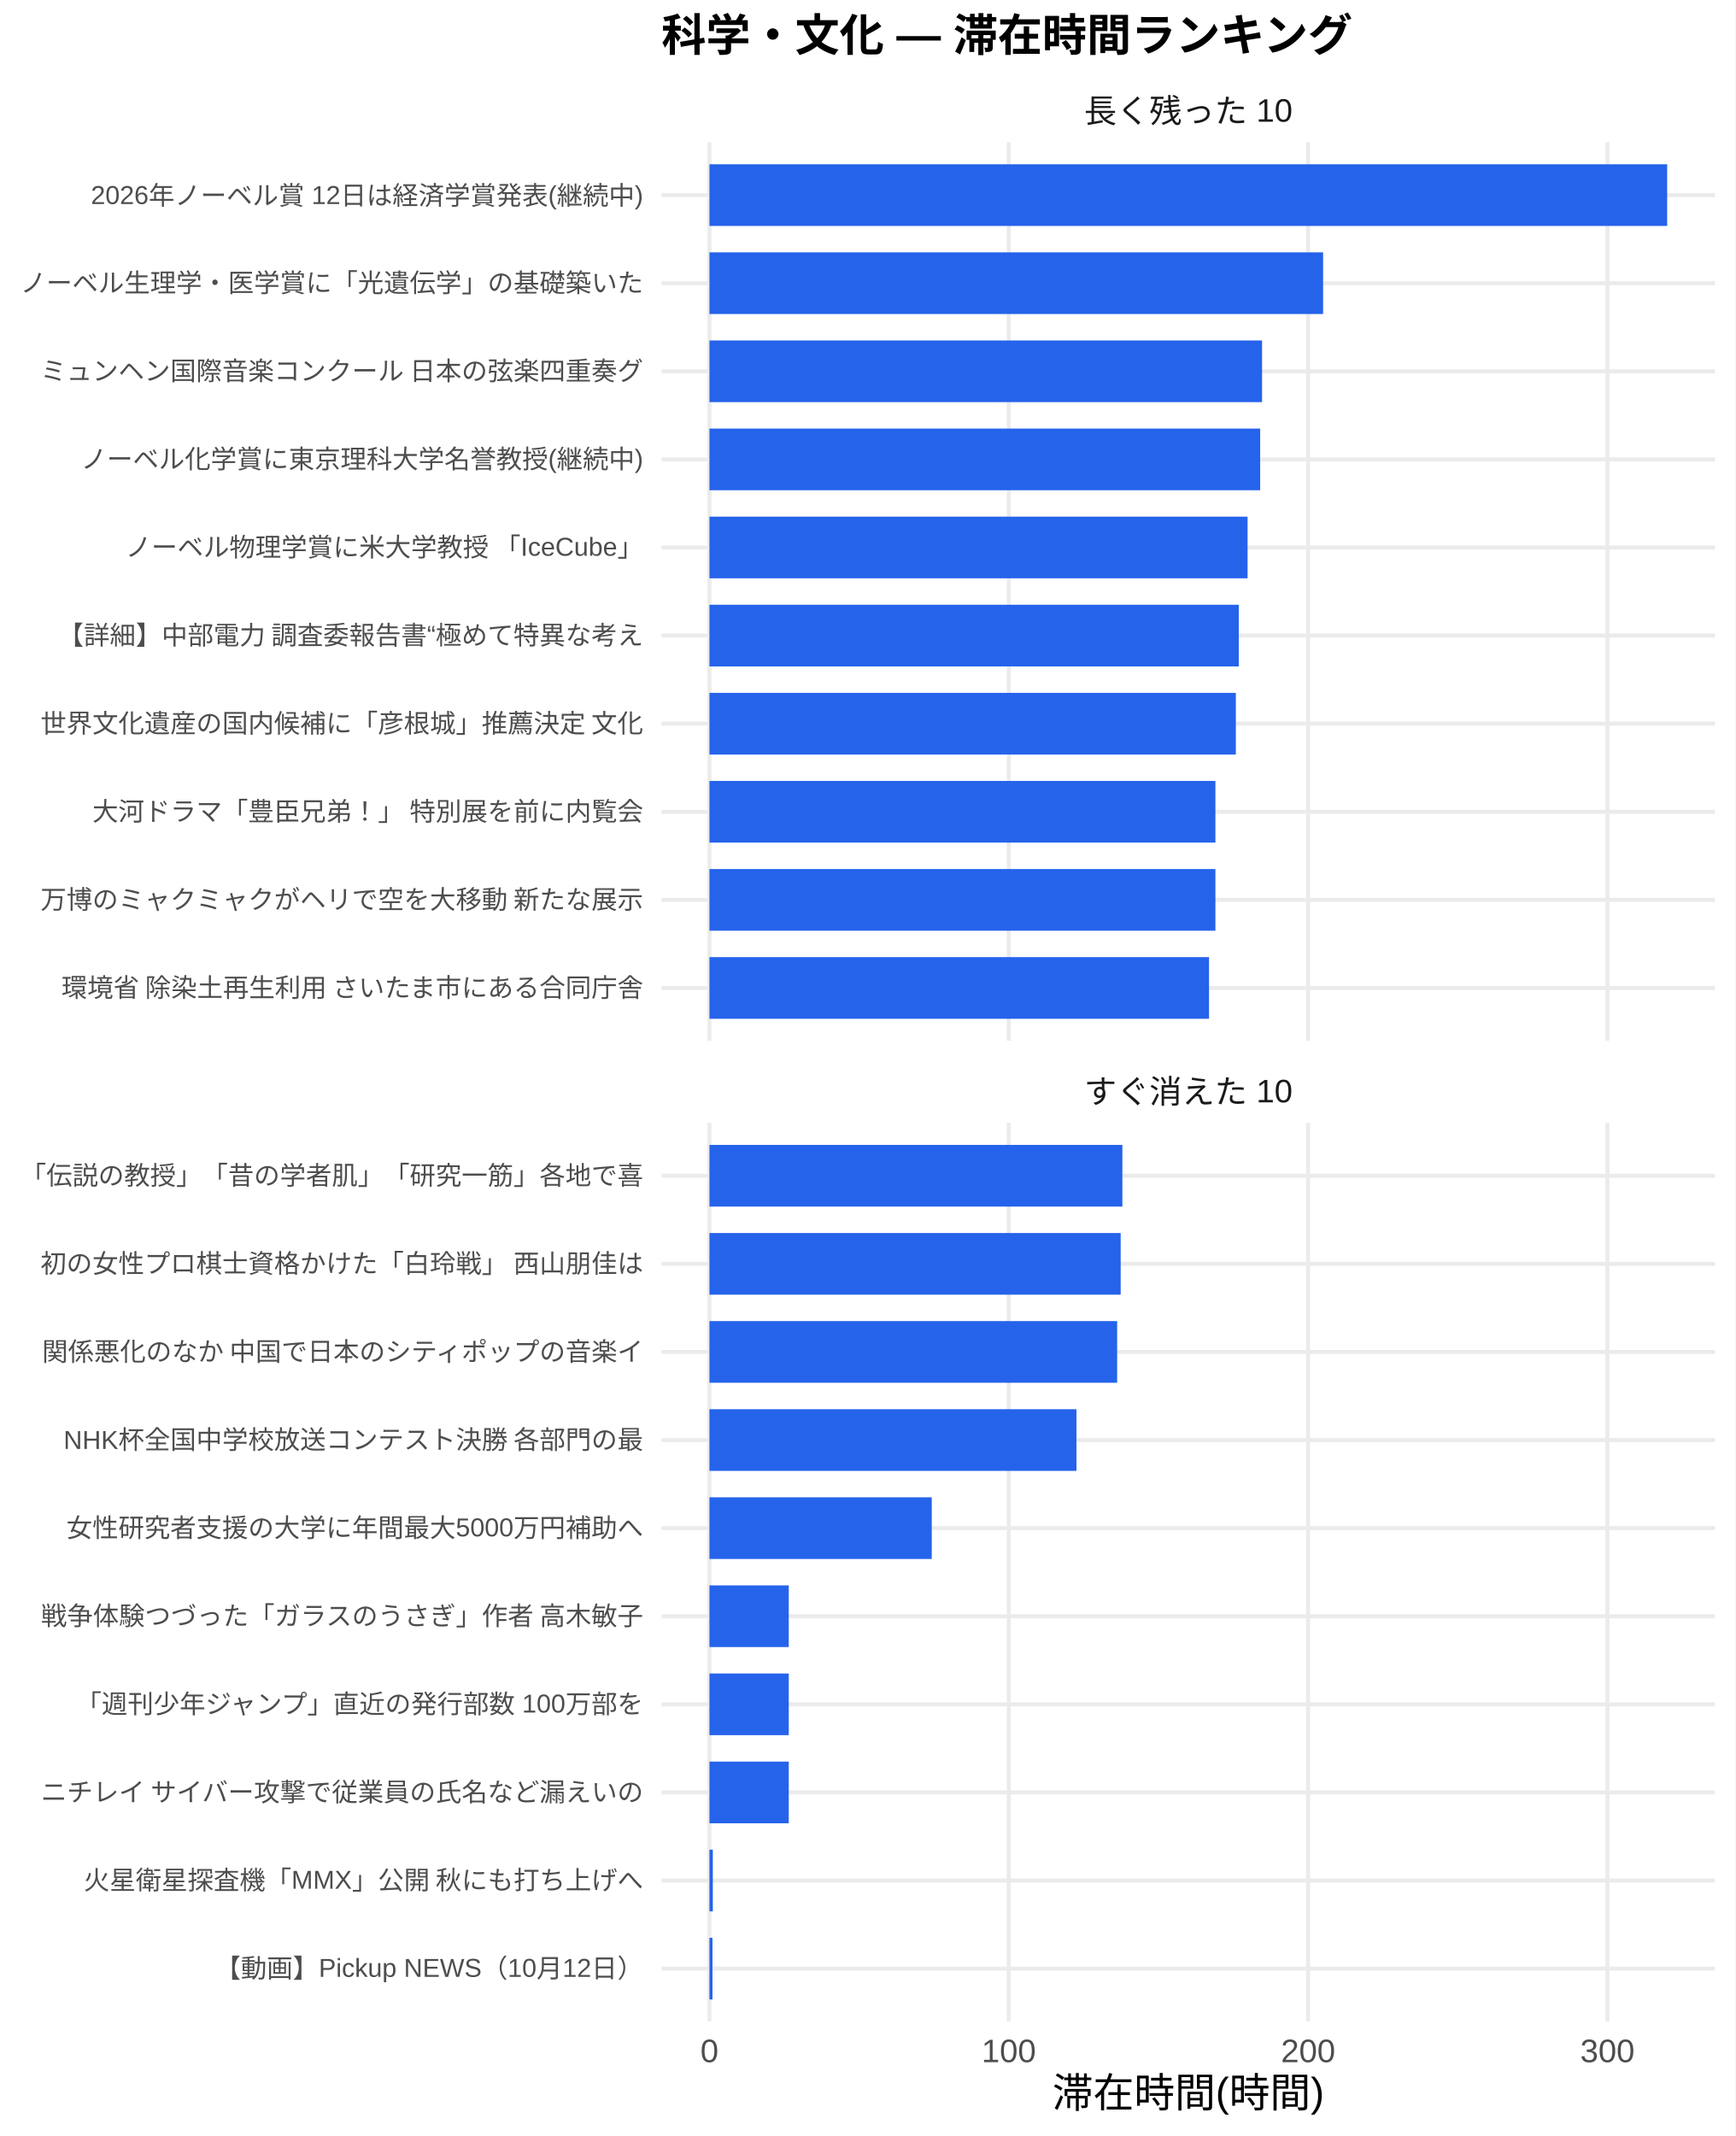
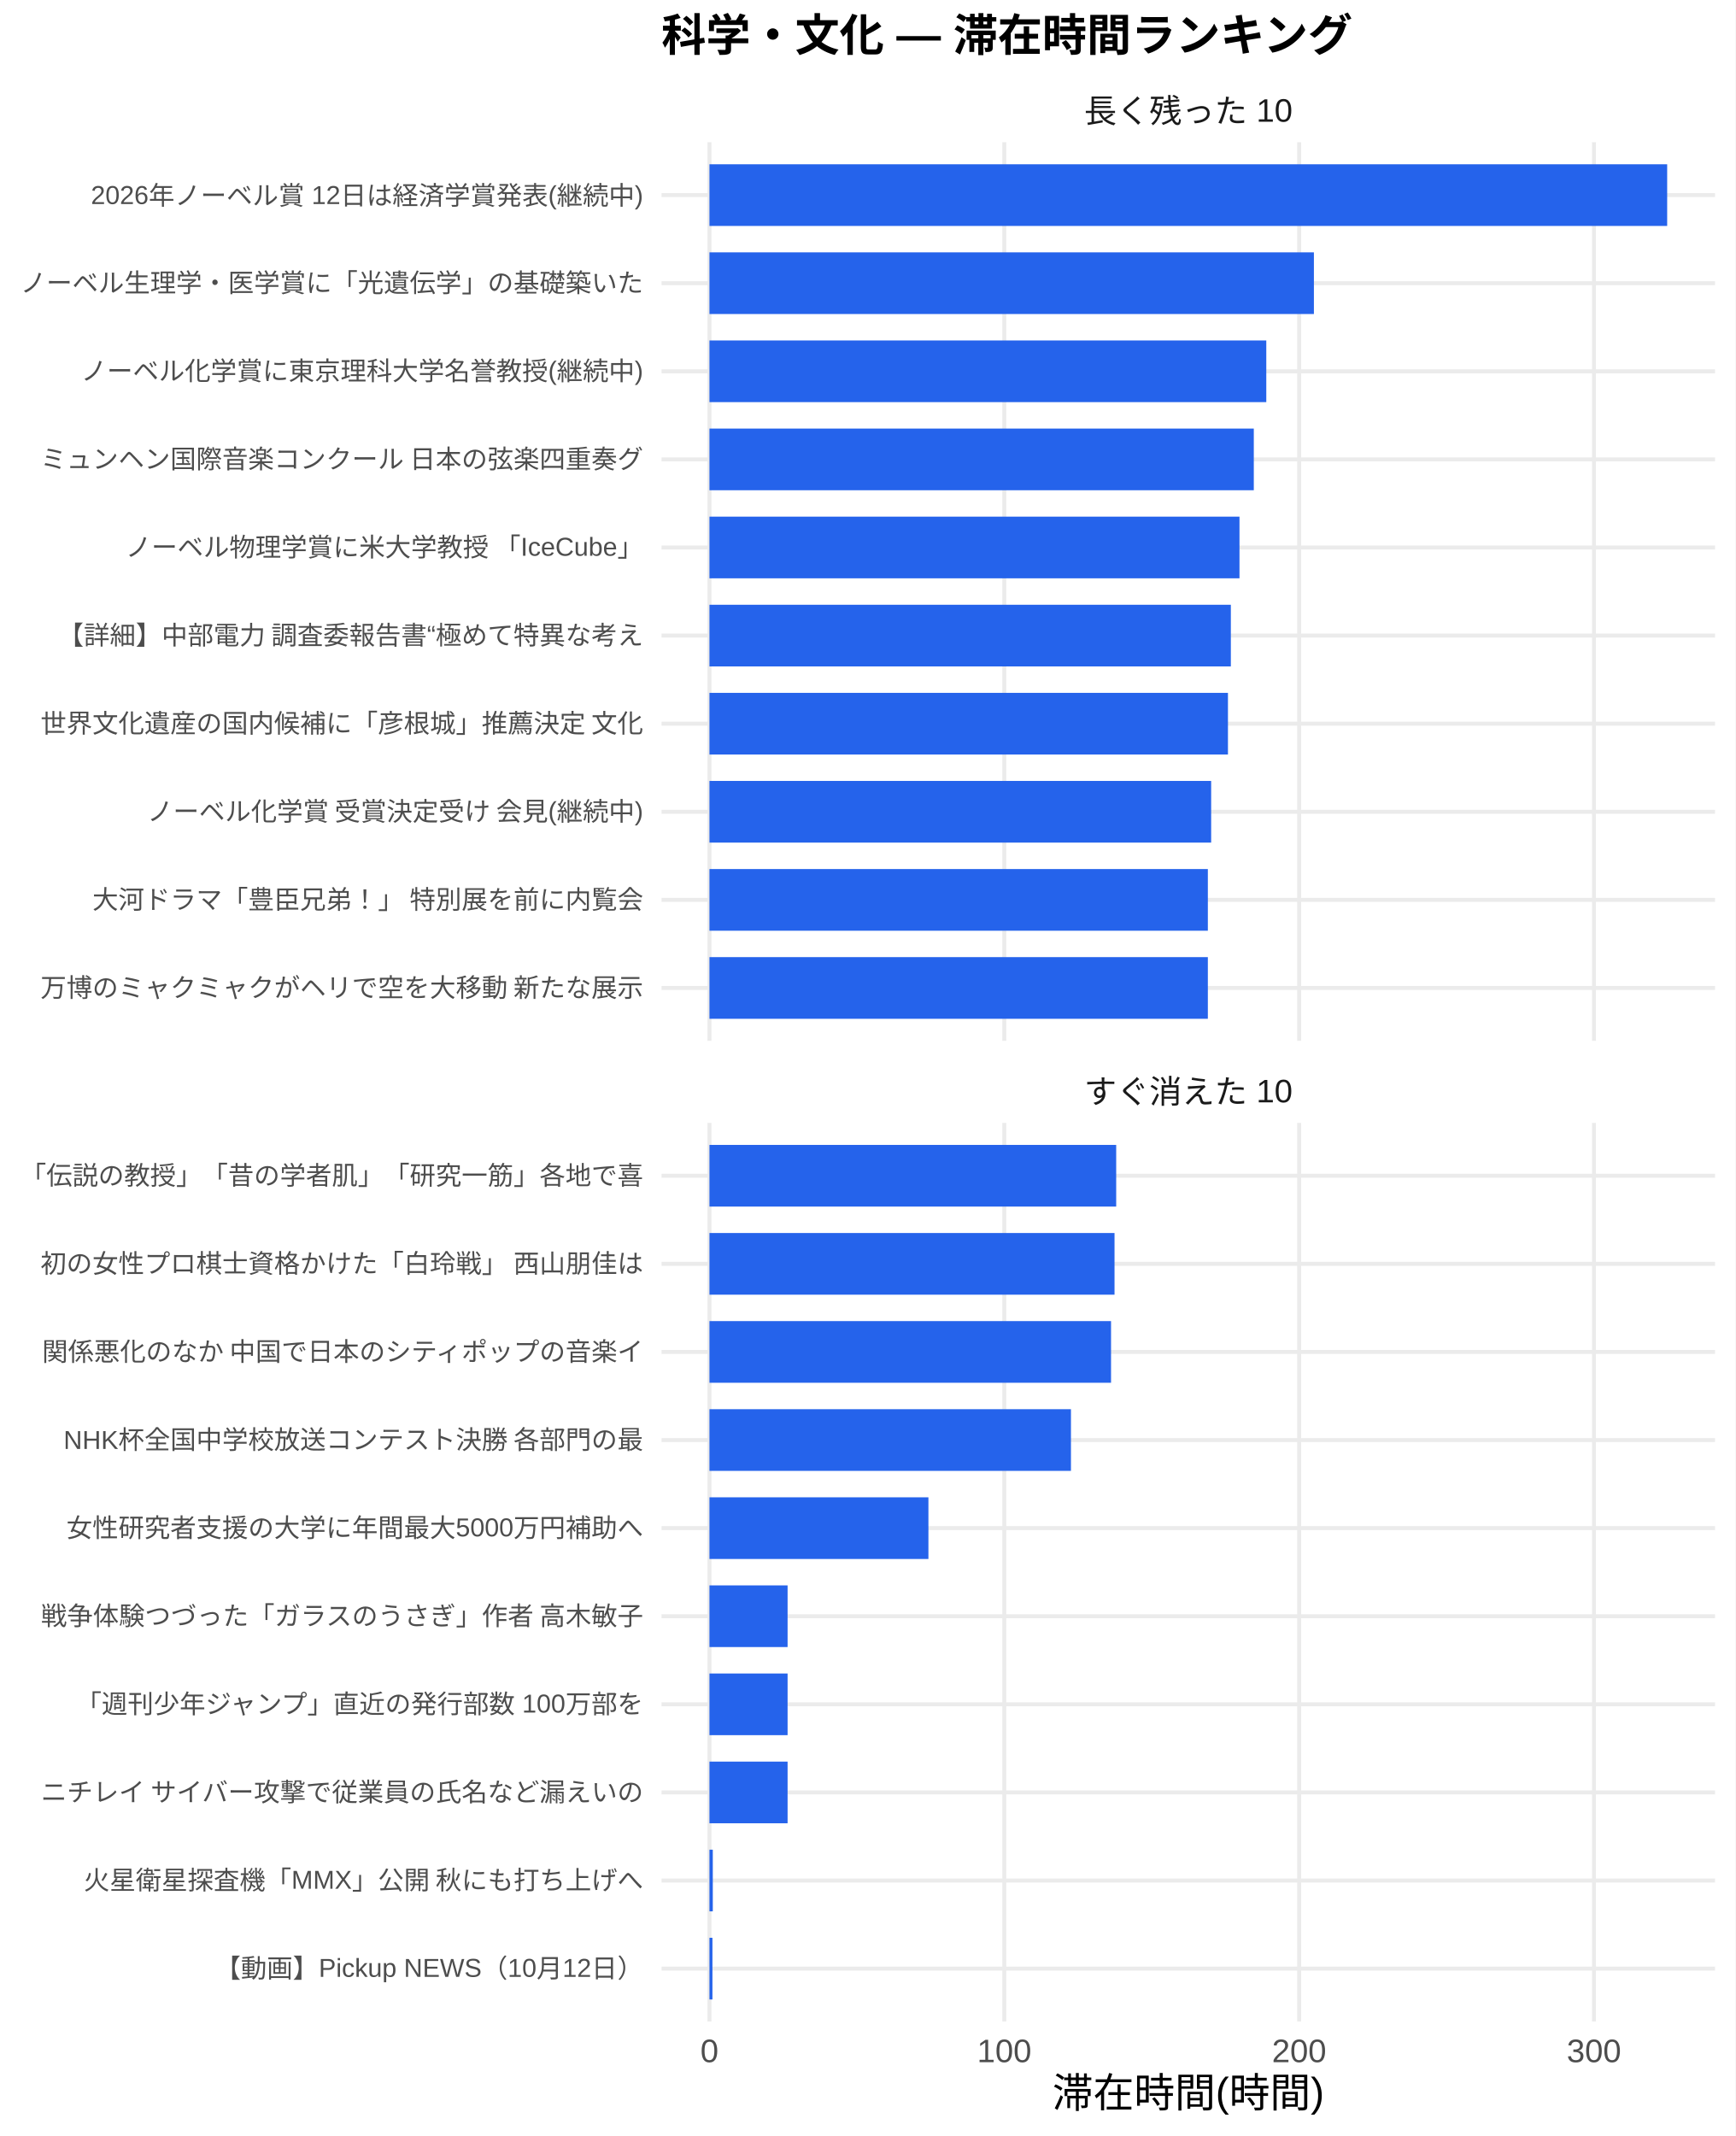
<svg xmlns="http://www.w3.org/2000/svg" width="468.00pt" height="576.00pt" viewBox="0 0 468.00 576.00">
  <g class="svglite">
    <defs>
      <style type="text/css">
    .svglite line, .svglite polyline, .svglite polygon, .svglite path, .svglite rect, .svglite circle {
      fill: none;
      stroke: #000000;
      stroke-linecap: round;
      stroke-linejoin: round;
      stroke-miterlimit: 10.00;
    }
    .svglite text {
      white-space: pre;
    }
    .svglite g.glyphgroup path {
      fill: inherit;
      stroke: none;
    }
  </style>
    </defs>
    <rect width="100%" height="100%" style="stroke: none; fill: #FFFFFF;" />
    <defs>
      <clipPath id="cpMC4wMHw0NjguMDB8MC4wMHw1NzYuMDA=">
        <rect x="0.00" y="0.00" width="468.00" height="576.00" />
      </clipPath>
    </defs>
    <g clip-path="url(#cpMC4wMHw0NjguMDB8MC4wMHw1NzYuMDA=)">
      <rect x="0.00" y="0.00" width="468.00" height="576.00" style="stroke-width: 1.07; stroke: none; fill: #FFFFFF;" />
    </g>
    <defs>
      <clipPath id="cpMTc4LjQxfDQ2Mi41MnwzOC4zNnwyODAuNjc=">
        <rect x="178.41" y="38.36" width="284.11" height="242.31" />
      </clipPath>
    </defs>
    <g clip-path="url(#cpMTc4LjQxfDQ2Mi41MnwzOC4zNnwyODAuNjc=)">
      <polyline points="178.41,266.42 462.52,266.42 " style="stroke-width: 1.07; stroke: #EBEBEB; stroke-linecap: butt;" />
      <polyline points="178.41,242.66 462.52,242.66 " style="stroke-width: 1.07; stroke: #EBEBEB; stroke-linecap: butt;" />
      <polyline points="178.41,218.91 462.52,218.91 " style="stroke-width: 1.07; stroke: #EBEBEB; stroke-linecap: butt;" />
      <polyline points="178.41,195.15 462.52,195.15 " style="stroke-width: 1.07; stroke: #EBEBEB; stroke-linecap: butt;" />
      <polyline points="178.41,171.39 462.52,171.39 " style="stroke-width: 1.07; stroke: #EBEBEB; stroke-linecap: butt;" />
      <polyline points="178.41,147.64 462.52,147.64 " style="stroke-width: 1.07; stroke: #EBEBEB; stroke-linecap: butt;" />
      <polyline points="178.41,123.88 462.52,123.88 " style="stroke-width: 1.07; stroke: #EBEBEB; stroke-linecap: butt;" />
      <polyline points="178.41,100.13 462.52,100.13 " style="stroke-width: 1.07; stroke: #EBEBEB; stroke-linecap: butt;" />
      <polyline points="178.41,76.37 462.52,76.37 " style="stroke-width: 1.07; stroke: #EBEBEB; stroke-linecap: butt;" />
      <polyline points="178.41,52.61 462.52,52.61 " style="stroke-width: 1.07; stroke: #EBEBEB; stroke-linecap: butt;" />
      <polyline points="191.33,280.67 191.33,38.36 " style="stroke-width: 1.07; stroke: #EBEBEB; stroke-linecap: butt;" />
-       <polyline points="272.05,280.67 272.05,38.36 " style="stroke-width: 1.07; stroke: #EBEBEB; stroke-linecap: butt;" />
-       <polyline points="352.78,280.67 352.78,38.36 " style="stroke-width: 1.07; stroke: #EBEBEB; stroke-linecap: butt;" />
-       <polyline points="433.50,280.67 433.50,38.36 " style="stroke-width: 1.07; stroke: #EBEBEB; stroke-linecap: butt;" />
+       <polyline points="270.84,280.67 270.84,38.36 " style="stroke-width: 1.07; stroke: #EBEBEB; stroke-linecap: butt;" />
+       <polyline points="350.36,280.67 350.36,38.36 " style="stroke-width: 1.07; stroke: #EBEBEB; stroke-linecap: butt;" />
+       <polyline points="429.87,280.67 429.87,38.36 " style="stroke-width: 1.07; stroke: #EBEBEB; stroke-linecap: butt;" />
      <rect x="191.33" y="44.30" width="258.28" height="16.63" style="stroke-width: 1.07; stroke: none; stroke-linecap: butt; stroke-linejoin: miter; fill: #2563EB;" />
-       <rect x="191.33" y="68.05" width="165.49" height="16.63" style="stroke-width: 1.07; stroke: none; stroke-linecap: butt; stroke-linejoin: miter; fill: #2563EB;" />
-       <rect x="191.33" y="91.81" width="149.03" height="16.63" style="stroke-width: 1.07; stroke: none; stroke-linecap: butt; stroke-linejoin: miter; fill: #2563EB;" />
-       <rect x="191.33" y="115.57" width="148.52" height="16.63" style="stroke-width: 1.07; stroke: none; stroke-linecap: butt; stroke-linejoin: miter; fill: #2563EB;" />
-       <rect x="191.33" y="139.32" width="145.12" height="16.63" style="stroke-width: 1.07; stroke: none; stroke-linecap: butt; stroke-linejoin: miter; fill: #2563EB;" />
-       <rect x="191.33" y="163.08" width="142.75" height="16.63" style="stroke-width: 1.07; stroke: none; stroke-linecap: butt; stroke-linejoin: miter; fill: #2563EB;" />
-       <rect x="191.33" y="186.84" width="141.96" height="16.63" style="stroke-width: 1.07; stroke: none; stroke-linecap: butt; stroke-linejoin: miter; fill: #2563EB;" />
-       <rect x="191.33" y="210.59" width="136.45" height="16.63" style="stroke-width: 1.07; stroke: none; stroke-linecap: butt; stroke-linejoin: miter; fill: #2563EB;" />
-       <rect x="191.33" y="234.35" width="136.45" height="16.63" style="stroke-width: 1.07; stroke: none; stroke-linecap: butt; stroke-linejoin: miter; fill: #2563EB;" />
-       <rect x="191.33" y="258.10" width="134.73" height="16.63" style="stroke-width: 1.07; stroke: none; stroke-linecap: butt; stroke-linejoin: miter; fill: #2563EB;" />
+       <rect x="191.33" y="68.05" width="163.01" height="16.63" style="stroke-width: 1.07; stroke: none; stroke-linecap: butt; stroke-linejoin: miter; fill: #2563EB;" />
+       <rect x="191.33" y="91.81" width="150.17" height="16.63" style="stroke-width: 1.07; stroke: none; stroke-linecap: butt; stroke-linejoin: miter; fill: #2563EB;" />
+       <rect x="191.33" y="115.57" width="146.80" height="16.63" style="stroke-width: 1.07; stroke: none; stroke-linecap: butt; stroke-linejoin: miter; fill: #2563EB;" />
+       <rect x="191.33" y="139.32" width="142.94" height="16.63" style="stroke-width: 1.07; stroke: none; stroke-linecap: butt; stroke-linejoin: miter; fill: #2563EB;" />
+       <rect x="191.33" y="163.08" width="140.61" height="16.63" style="stroke-width: 1.07; stroke: none; stroke-linecap: butt; stroke-linejoin: miter; fill: #2563EB;" />
+       <rect x="191.33" y="186.84" width="139.83" height="16.63" style="stroke-width: 1.07; stroke: none; stroke-linecap: butt; stroke-linejoin: miter; fill: #2563EB;" />
+       <rect x="191.33" y="210.59" width="135.30" height="16.63" style="stroke-width: 1.07; stroke: none; stroke-linecap: butt; stroke-linejoin: miter; fill: #2563EB;" />
+       <rect x="191.33" y="234.35" width="134.41" height="16.63" style="stroke-width: 1.07; stroke: none; stroke-linecap: butt; stroke-linejoin: miter; fill: #2563EB;" />
+       <rect x="191.33" y="258.10" width="134.41" height="16.63" style="stroke-width: 1.07; stroke: none; stroke-linecap: butt; stroke-linejoin: miter; fill: #2563EB;" />
    </g>
    <g clip-path="url(#cpMC4wMHw0NjguMDB8MC4wMHw1NzYuMDA=)">
</g>
    <defs>
      <clipPath id="cpMTc4LjQxfDQ2Mi41MnwzMDIuODB8NTQ1LjEy">
        <rect x="178.41" y="302.80" width="284.11" height="242.31" />
      </clipPath>
    </defs>
    <g clip-path="url(#cpMTc4LjQxfDQ2Mi41MnwzMDIuODB8NTQ1LjEy)">
      <polyline points="178.41,530.86 462.52,530.86 " style="stroke-width: 1.07; stroke: #EBEBEB; stroke-linecap: butt;" />
      <polyline points="178.41,507.11 462.52,507.11 " style="stroke-width: 1.07; stroke: #EBEBEB; stroke-linecap: butt;" />
      <polyline points="178.41,483.35 462.52,483.35 " style="stroke-width: 1.07; stroke: #EBEBEB; stroke-linecap: butt;" />
      <polyline points="178.41,459.59 462.52,459.59 " style="stroke-width: 1.07; stroke: #EBEBEB; stroke-linecap: butt;" />
      <polyline points="178.41,435.84 462.52,435.84 " style="stroke-width: 1.07; stroke: #EBEBEB; stroke-linecap: butt;" />
      <polyline points="178.41,412.08 462.52,412.08 " style="stroke-width: 1.07; stroke: #EBEBEB; stroke-linecap: butt;" />
      <polyline points="178.41,388.33 462.52,388.33 " style="stroke-width: 1.07; stroke: #EBEBEB; stroke-linecap: butt;" />
      <polyline points="178.41,364.57 462.52,364.57 " style="stroke-width: 1.07; stroke: #EBEBEB; stroke-linecap: butt;" />
      <polyline points="178.41,340.81 462.52,340.81 " style="stroke-width: 1.07; stroke: #EBEBEB; stroke-linecap: butt;" />
      <polyline points="178.41,317.06 462.52,317.06 " style="stroke-width: 1.07; stroke: #EBEBEB; stroke-linecap: butt;" />
      <polyline points="191.33,545.12 191.33,302.80 " style="stroke-width: 1.07; stroke: #EBEBEB; stroke-linecap: butt;" />
-       <polyline points="272.05,545.12 272.05,302.80 " style="stroke-width: 1.07; stroke: #EBEBEB; stroke-linecap: butt;" />
-       <polyline points="352.78,545.12 352.78,302.80 " style="stroke-width: 1.07; stroke: #EBEBEB; stroke-linecap: butt;" />
-       <polyline points="433.50,545.12 433.50,302.80 " style="stroke-width: 1.07; stroke: #EBEBEB; stroke-linecap: butt;" />
-       <rect x="191.33" y="308.74" width="111.36" height="16.63" style="stroke-width: 1.07; stroke: none; stroke-linecap: butt; stroke-linejoin: miter; fill: #2563EB;" />
-       <rect x="191.33" y="332.50" width="110.90" height="16.63" style="stroke-width: 1.07; stroke: none; stroke-linecap: butt; stroke-linejoin: miter; fill: #2563EB;" />
-       <rect x="191.33" y="356.25" width="109.95" height="16.63" style="stroke-width: 1.07; stroke: none; stroke-linecap: butt; stroke-linejoin: miter; fill: #2563EB;" />
-       <rect x="191.33" y="380.01" width="98.97" height="16.63" style="stroke-width: 1.07; stroke: none; stroke-linecap: butt; stroke-linejoin: miter; fill: #2563EB;" />
-       <rect x="191.33" y="403.77" width="59.95" height="16.63" style="stroke-width: 1.07; stroke: none; stroke-linecap: butt; stroke-linejoin: miter; fill: #2563EB;" />
-       <rect x="191.33" y="427.52" width="21.39" height="16.63" style="stroke-width: 1.07; stroke: none; stroke-linecap: butt; stroke-linejoin: miter; fill: #2563EB;" />
-       <rect x="191.33" y="451.28" width="21.39" height="16.63" style="stroke-width: 1.07; stroke: none; stroke-linecap: butt; stroke-linejoin: miter; fill: #2563EB;" />
-       <rect x="191.33" y="475.04" width="21.39" height="16.63" style="stroke-width: 1.07; stroke: none; stroke-linecap: butt; stroke-linejoin: miter; fill: #2563EB;" />
-       <rect x="191.33" y="498.79" width="0.91" height="16.63" style="stroke-width: 1.07; stroke: none; stroke-linecap: butt; stroke-linejoin: miter; fill: #2563EB;" />
-       <rect x="191.33" y="522.55" width="0.81" height="16.63" style="stroke-width: 1.07; stroke: none; stroke-linecap: butt; stroke-linejoin: miter; fill: #2563EB;" />
+       <polyline points="270.84,545.12 270.84,302.80 " style="stroke-width: 1.07; stroke: #EBEBEB; stroke-linecap: butt;" />
+       <polyline points="350.36,545.12 350.36,302.80 " style="stroke-width: 1.07; stroke: #EBEBEB; stroke-linecap: butt;" />
+       <polyline points="429.87,545.12 429.87,302.80 " style="stroke-width: 1.07; stroke: #EBEBEB; stroke-linecap: butt;" />
+       <rect x="191.33" y="308.74" width="109.69" height="16.63" style="stroke-width: 1.07; stroke: none; stroke-linecap: butt; stroke-linejoin: miter; fill: #2563EB;" />
+       <rect x="191.33" y="332.50" width="109.24" height="16.63" style="stroke-width: 1.07; stroke: none; stroke-linecap: butt; stroke-linejoin: miter; fill: #2563EB;" />
+       <rect x="191.33" y="356.25" width="108.30" height="16.63" style="stroke-width: 1.07; stroke: none; stroke-linecap: butt; stroke-linejoin: miter; fill: #2563EB;" />
+       <rect x="191.33" y="380.01" width="97.49" height="16.63" style="stroke-width: 1.07; stroke: none; stroke-linecap: butt; stroke-linejoin: miter; fill: #2563EB;" />
+       <rect x="191.33" y="403.77" width="59.05" height="16.63" style="stroke-width: 1.07; stroke: none; stroke-linecap: butt; stroke-linejoin: miter; fill: #2563EB;" />
+       <rect x="191.33" y="427.52" width="21.07" height="16.63" style="stroke-width: 1.07; stroke: none; stroke-linecap: butt; stroke-linejoin: miter; fill: #2563EB;" />
+       <rect x="191.33" y="451.28" width="21.07" height="16.63" style="stroke-width: 1.07; stroke: none; stroke-linecap: butt; stroke-linejoin: miter; fill: #2563EB;" />
+       <rect x="191.33" y="475.04" width="21.07" height="16.63" style="stroke-width: 1.07; stroke: none; stroke-linecap: butt; stroke-linejoin: miter; fill: #2563EB;" />
+       <rect x="191.33" y="498.79" width="0.90" height="16.63" style="stroke-width: 1.07; stroke: none; stroke-linecap: butt; stroke-linejoin: miter; fill: #2563EB;" />
+       <rect x="191.33" y="522.55" width="0.80" height="16.63" style="stroke-width: 1.07; stroke: none; stroke-linecap: butt; stroke-linejoin: miter; fill: #2563EB;" />
    </g>
    <g clip-path="url(#cpMC4wMHw0NjguMDB8MC4wMHw1NzYuMDA=)">
</g>
    <defs>
      <clipPath id="cpMTc4LjQxfDQ2Mi41MnwyODYuMTV8MzAyLjgw">
        <rect x="178.41" y="286.15" width="284.11" height="16.65" />
      </clipPath>
    </defs>
    <g clip-path="url(#cpMTc4LjQxfDQ2Mi41MnwyODYuMTV8MzAyLjgw)">
      <text x="320.47" y="297.50" text-anchor="middle" style="font-size: 8.80px;fill: #1A1A1A; font-family: &quot;Liberation Sans&quot;;" textLength="56.20px" lengthAdjust="spacingAndGlyphs">すぐ消えた 10</text>
    </g>
    <g clip-path="url(#cpMC4wMHw0NjguMDB8MC4wMHw1NzYuMDA=)">
</g>
    <defs>
      <clipPath id="cpMTc4LjQxfDQ2Mi41MnwyMS43MXwzOC4zNg==">
        <rect x="178.41" y="21.71" width="284.11" height="16.65" />
      </clipPath>
    </defs>
    <g clip-path="url(#cpMTc4LjQxfDQ2Mi41MnwyMS43MXwzOC4zNg==)">
      <text x="320.47" y="33.06" text-anchor="middle" style="font-size: 8.80px;fill: #1A1A1A; font-family: &quot;Liberation Sans&quot;;" textLength="56.20px" lengthAdjust="spacingAndGlyphs">長く残った 10</text>
    </g>
    <g clip-path="url(#cpMC4wMHw0NjguMDB8MC4wMHw1NzYuMDA=)">
      <text x="191.33" y="556.10" text-anchor="middle" style="font-size: 8.80px;fill: #4D4D4D; font-family: &quot;Liberation Sans&quot;;" textLength="4.89px" lengthAdjust="spacingAndGlyphs">0</text>
-       <text x="272.05" y="556.10" text-anchor="middle" style="font-size: 8.80px;fill: #4D4D4D; font-family: &quot;Liberation Sans&quot;;" textLength="14.67px" lengthAdjust="spacingAndGlyphs">100</text>
-       <text x="352.78" y="556.10" text-anchor="middle" style="font-size: 8.80px;fill: #4D4D4D; font-family: &quot;Liberation Sans&quot;;" textLength="14.67px" lengthAdjust="spacingAndGlyphs">200</text>
-       <text x="433.50" y="556.10" text-anchor="middle" style="font-size: 8.80px;fill: #4D4D4D; font-family: &quot;Liberation Sans&quot;;" textLength="14.67px" lengthAdjust="spacingAndGlyphs">300</text>
-       <text x="173.48" y="268.83" text-anchor="end" style="font-size: 7.00px;fill: #4D4D4D; font-family: &quot;Liberation Sans&quot;;" textLength="157.88px" lengthAdjust="spacingAndGlyphs">環境省 除染土再生利用 さいたま市にある合同庁舎</text>
-       <text x="173.48" y="245.07" text-anchor="end" style="font-size: 7.00px;fill: #4D4D4D; font-family: &quot;Liberation Sans&quot;;" textLength="162.94px" lengthAdjust="spacingAndGlyphs">万博のミャクミャクがヘリで空を大移動 新たな展示</text>
-       <text x="173.48" y="221.31" text-anchor="end" style="font-size: 7.00px;fill: #4D4D4D; font-family: &quot;Liberation Sans&quot;;" textLength="148.94px" lengthAdjust="spacingAndGlyphs">大河ドラマ「豊臣兄弟！」 特別展を前に内覧会</text>
+       <text x="270.84" y="556.10" text-anchor="middle" style="font-size: 8.80px;fill: #4D4D4D; font-family: &quot;Liberation Sans&quot;;" textLength="14.67px" lengthAdjust="spacingAndGlyphs">100</text>
+       <text x="350.36" y="556.10" text-anchor="middle" style="font-size: 8.80px;fill: #4D4D4D; font-family: &quot;Liberation Sans&quot;;" textLength="14.67px" lengthAdjust="spacingAndGlyphs">200</text>
+       <text x="429.87" y="556.10" text-anchor="middle" style="font-size: 8.80px;fill: #4D4D4D; font-family: &quot;Liberation Sans&quot;;" textLength="14.67px" lengthAdjust="spacingAndGlyphs">300</text>
+       <text x="173.48" y="268.83" text-anchor="end" style="font-size: 7.00px;fill: #4D4D4D; font-family: &quot;Liberation Sans&quot;;" textLength="162.94px" lengthAdjust="spacingAndGlyphs">万博のミャクミャクがヘリで空を大移動 新たな展示</text>
+       <text x="173.48" y="245.07" text-anchor="end" style="font-size: 7.00px;fill: #4D4D4D; font-family: &quot;Liberation Sans&quot;;" textLength="148.94px" lengthAdjust="spacingAndGlyphs">大河ドラマ「豊臣兄弟！」 特別展を前に内覧会</text>
+       <text x="173.48" y="221.31" text-anchor="end" style="font-size: 7.00px;fill: #4D4D4D; font-family: &quot;Liberation Sans&quot;;" textLength="134.53px" lengthAdjust="spacingAndGlyphs">ノーベル化学賞 受賞決定受け 会見(継続中)</text>
      <text x="173.48" y="197.56" text-anchor="end" style="font-size: 7.00px;fill: #4D4D4D; font-family: &quot;Liberation Sans&quot;;" textLength="162.94px" lengthAdjust="spacingAndGlyphs">世界文化遺産の国内候補に「彦根城」推薦決定 文化</text>
      <text x="173.48" y="173.80" text-anchor="end" style="font-size: 7.00px;fill: #4D4D4D; font-family: &quot;Liberation Sans&quot;;" textLength="158.27px" lengthAdjust="spacingAndGlyphs">【詳細】中部電力 調査委報告書“極めて特異な考え</text>
      <text x="173.48" y="150.05" text-anchor="end" style="font-size: 7.00px;fill: #4D4D4D; font-family: &quot;Liberation Sans&quot;;" textLength="140.00px" lengthAdjust="spacingAndGlyphs">ノーベル物理学賞に米大学教授 「IceCube」</text>
-       <text x="173.48" y="126.29" text-anchor="end" style="font-size: 7.00px;fill: #4D4D4D; font-family: &quot;Liberation Sans&quot;;" textLength="151.66px" lengthAdjust="spacingAndGlyphs">ノーベル化学賞に東京理科大学名誉教授(継続中)</text>
-       <text x="173.48" y="102.53" text-anchor="end" style="font-size: 7.00px;fill: #4D4D4D; font-family: &quot;Liberation Sans&quot;;" textLength="162.94px" lengthAdjust="spacingAndGlyphs">ミュンヘン国際音楽コンクール 日本の弦楽四重奏グ</text>
+       <text x="173.48" y="126.29" text-anchor="end" style="font-size: 7.00px;fill: #4D4D4D; font-family: &quot;Liberation Sans&quot;;" textLength="162.94px" lengthAdjust="spacingAndGlyphs">ミュンヘン国際音楽コンクール 日本の弦楽四重奏グ</text>
+       <text x="173.48" y="102.53" text-anchor="end" style="font-size: 7.00px;fill: #4D4D4D; font-family: &quot;Liberation Sans&quot;;" textLength="151.66px" lengthAdjust="spacingAndGlyphs">ノーベル化学賞に東京理科大学名誉教授(継続中)</text>
      <text x="173.48" y="78.78" text-anchor="end" style="font-size: 7.00px;fill: #4D4D4D; font-family: &quot;Liberation Sans&quot;;" textLength="168.00px" lengthAdjust="spacingAndGlyphs">ノーベル生理学・医学賞に「光遺伝学」の基礎築いた</text>
      <text x="173.48" y="55.02" text-anchor="end" style="font-size: 7.00px;fill: #4D4D4D; font-family: &quot;Liberation Sans&quot;;" textLength="148.94px" lengthAdjust="spacingAndGlyphs">2026年ノーベル賞 12日は経済学賞発表(継続中)</text>
      <text x="173.48" y="533.27" text-anchor="end" style="font-size: 7.00px;fill: #4D4D4D; font-family: &quot;Liberation Sans&quot;;" textLength="115.53px" lengthAdjust="spacingAndGlyphs">【動画】Pickup NEWS（10月12日）</text>
      <text x="173.48" y="509.51" text-anchor="end" style="font-size: 7.00px;fill: #4D4D4D; font-family: &quot;Liberation Sans&quot;;" textLength="151.27px" lengthAdjust="spacingAndGlyphs">火星衛星探査機「MMX」公開 秋にも打ち上げへ</text>
      <text x="173.48" y="485.76" text-anchor="end" style="font-size: 7.00px;fill: #4D4D4D; font-family: &quot;Liberation Sans&quot;;" textLength="162.94px" lengthAdjust="spacingAndGlyphs">ニチレイ サイバー攻撃で従業員の氏名など漏えいの</text>
      <text x="173.48" y="462.00" text-anchor="end" style="font-size: 7.00px;fill: #4D4D4D; font-family: &quot;Liberation Sans&quot;;" textLength="153.61px" lengthAdjust="spacingAndGlyphs">「週刊少年ジャンプ」直近の発行部数 100万部を</text>
      <text x="173.48" y="438.25" text-anchor="end" style="font-size: 7.00px;fill: #4D4D4D; font-family: &quot;Liberation Sans&quot;;" textLength="162.94px" lengthAdjust="spacingAndGlyphs">戦争体験つづった「ガラスのうさぎ」作者 高木敏子</text>
      <text x="173.48" y="414.49" text-anchor="end" style="font-size: 7.00px;fill: #4D4D4D; font-family: &quot;Liberation Sans&quot;;" textLength="155.56px" lengthAdjust="spacingAndGlyphs">女性研究者支援の大学に年間最大5000万円補助へ</text>
      <text x="173.48" y="390.73" text-anchor="end" style="font-size: 7.00px;fill: #4D4D4D; font-family: &quot;Liberation Sans&quot;;" textLength="156.73px" lengthAdjust="spacingAndGlyphs">NHK杯全国中学校放送コンテスト決勝 各部門の最</text>
      <text x="173.48" y="366.98" text-anchor="end" style="font-size: 7.00px;fill: #4D4D4D; font-family: &quot;Liberation Sans&quot;;" textLength="162.94px" lengthAdjust="spacingAndGlyphs">関係悪化のなか 中国で日本のシティポップの音楽イ</text>
      <text x="173.48" y="343.22" text-anchor="end" style="font-size: 7.00px;fill: #4D4D4D; font-family: &quot;Liberation Sans&quot;;" textLength="162.94px" lengthAdjust="spacingAndGlyphs">初の女性プロ棋士資格かけた「白玲戦」 西山朋佳は</text>
      <text x="173.48" y="319.47" text-anchor="end" style="font-size: 7.00px;fill: #4D4D4D; font-family: &quot;Liberation Sans&quot;;" textLength="168.00px" lengthAdjust="spacingAndGlyphs">「伝説の教授」「昔の学者肌」「研究一筋」各地で喜</text>
      <text x="320.47" y="568.24" text-anchor="middle" style="font-size: 11.00px; font-family: &quot;Liberation Sans&quot;;" textLength="73.31px" lengthAdjust="spacingAndGlyphs">滞在時間(時間)</text>
      <text x="178.41" y="13.74" style="font-size: 12.00px; font-weight: bold; font-family: &quot;Liberation Sans&quot;;" textLength="186.66px" lengthAdjust="spacingAndGlyphs">科学・文化 — 滞在時間ランキング</text>
    </g>
  </g>
</svg>
